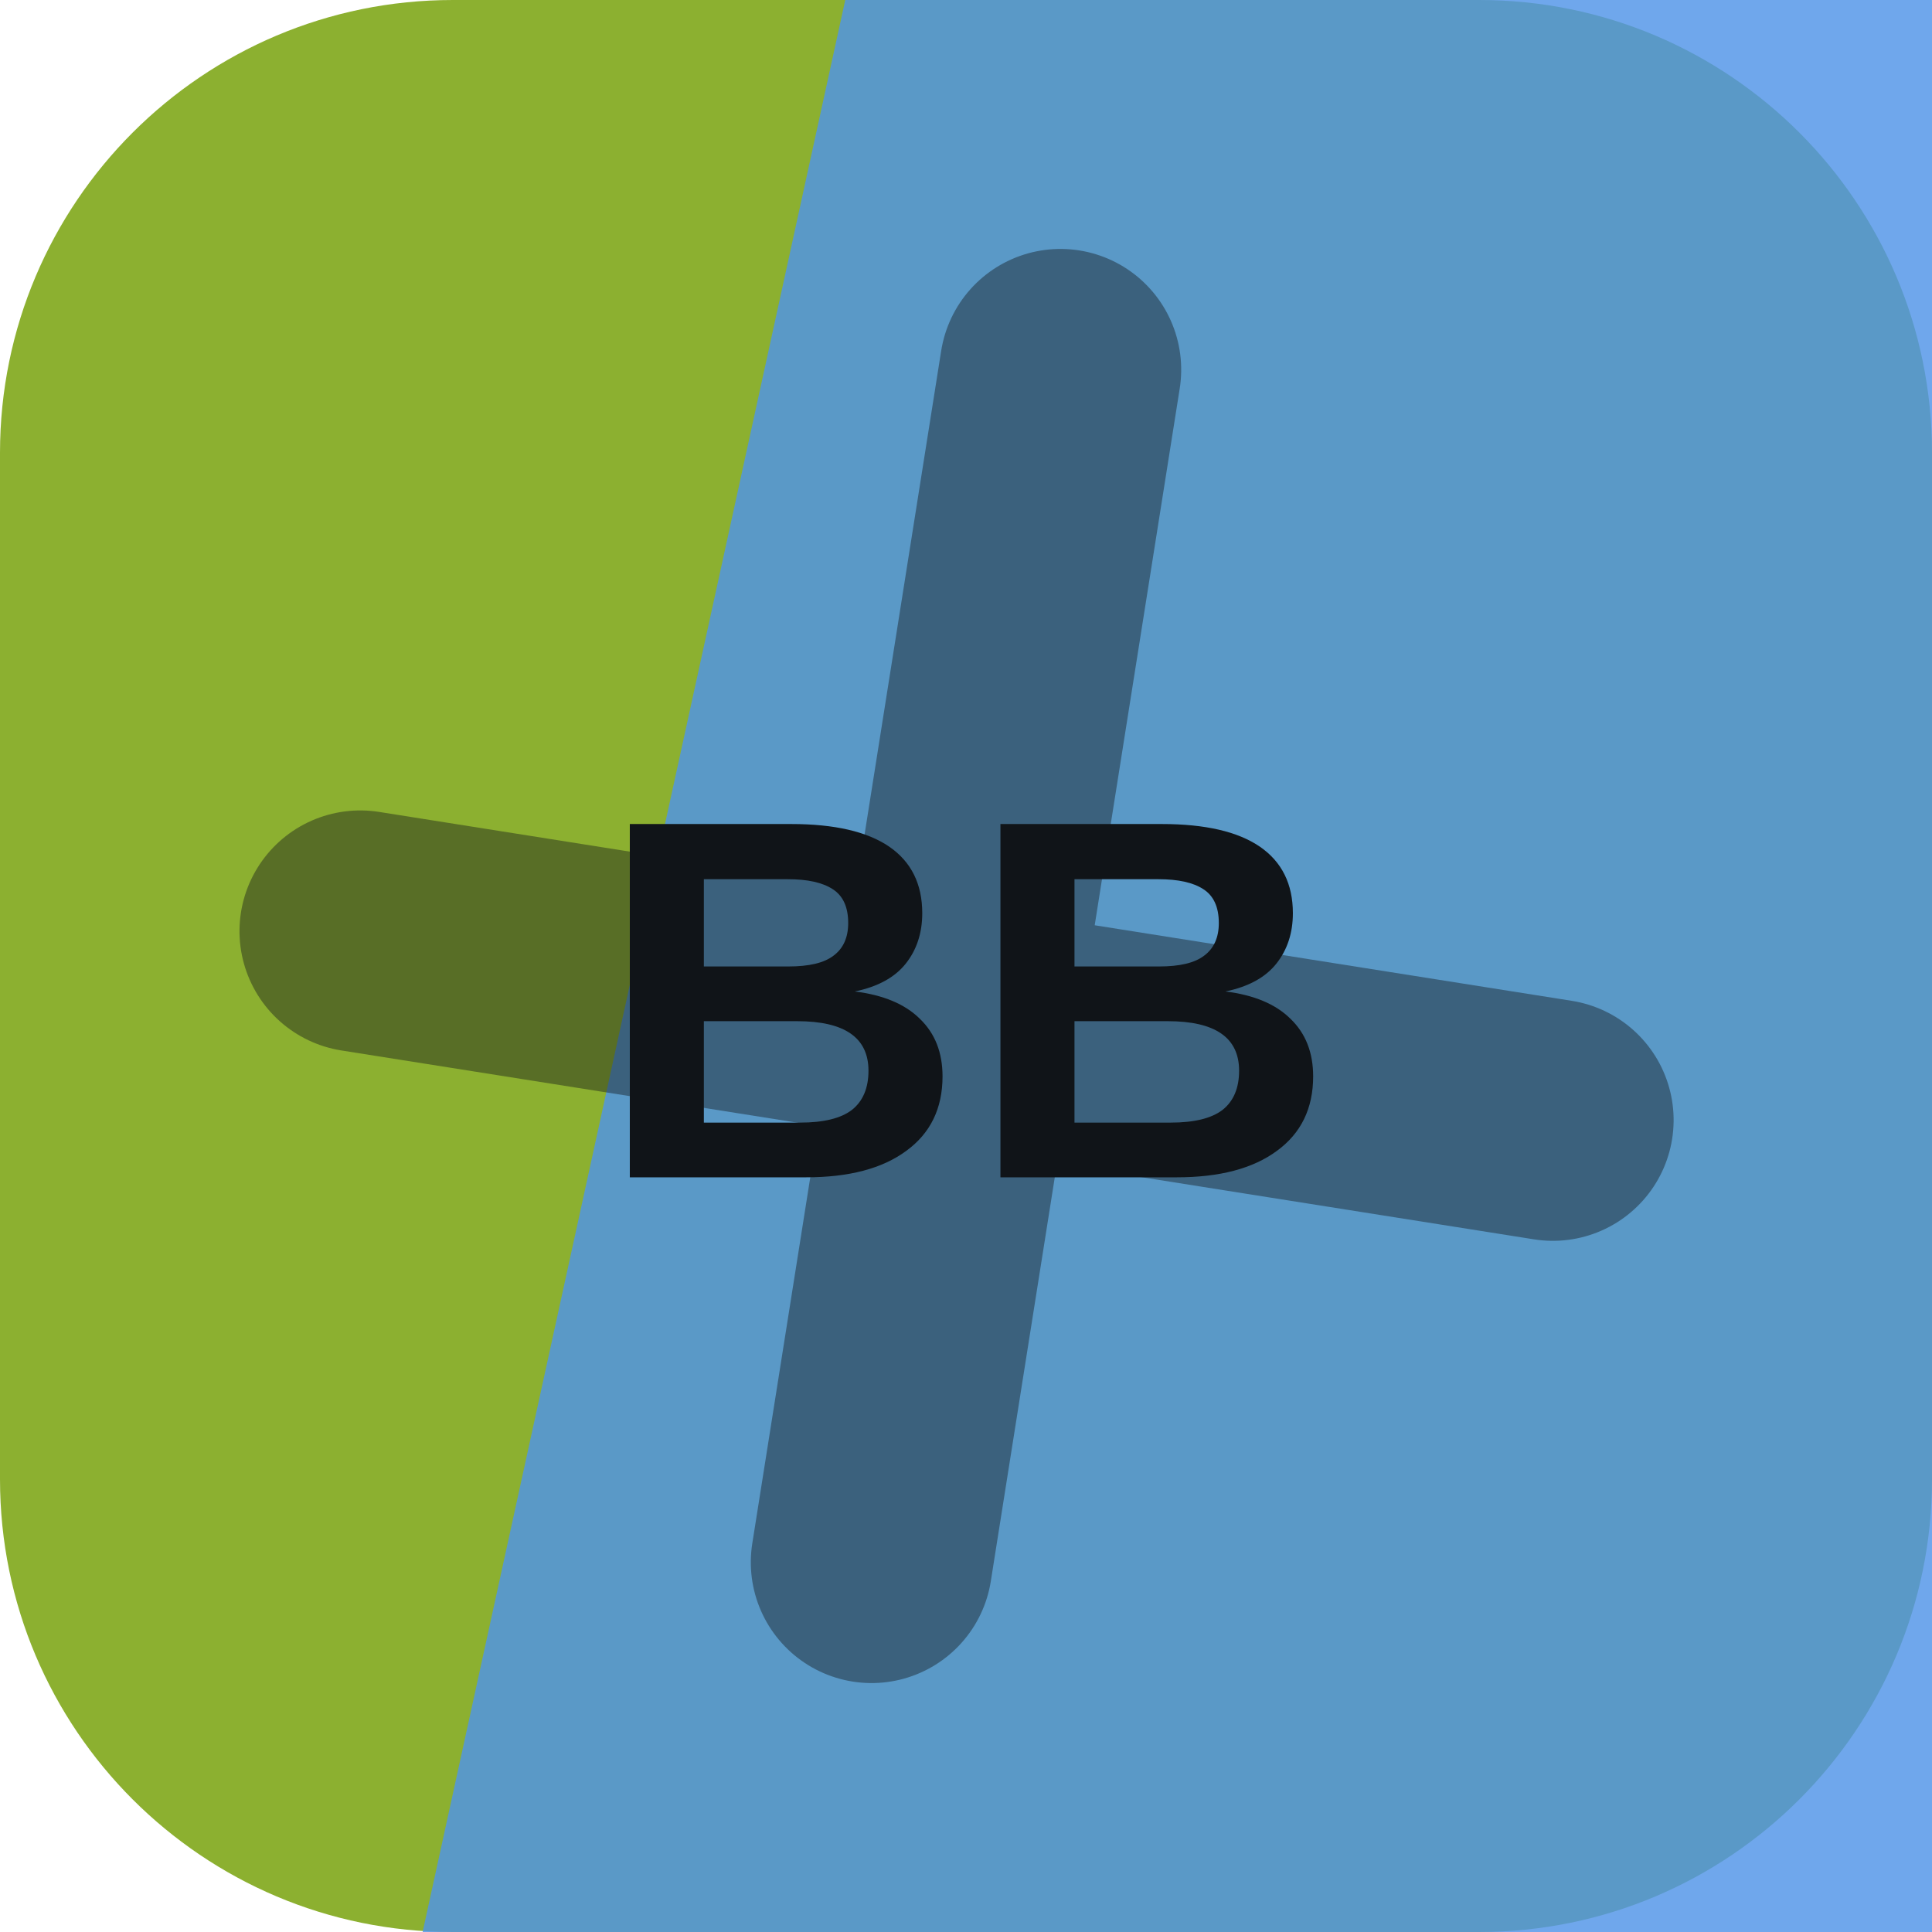
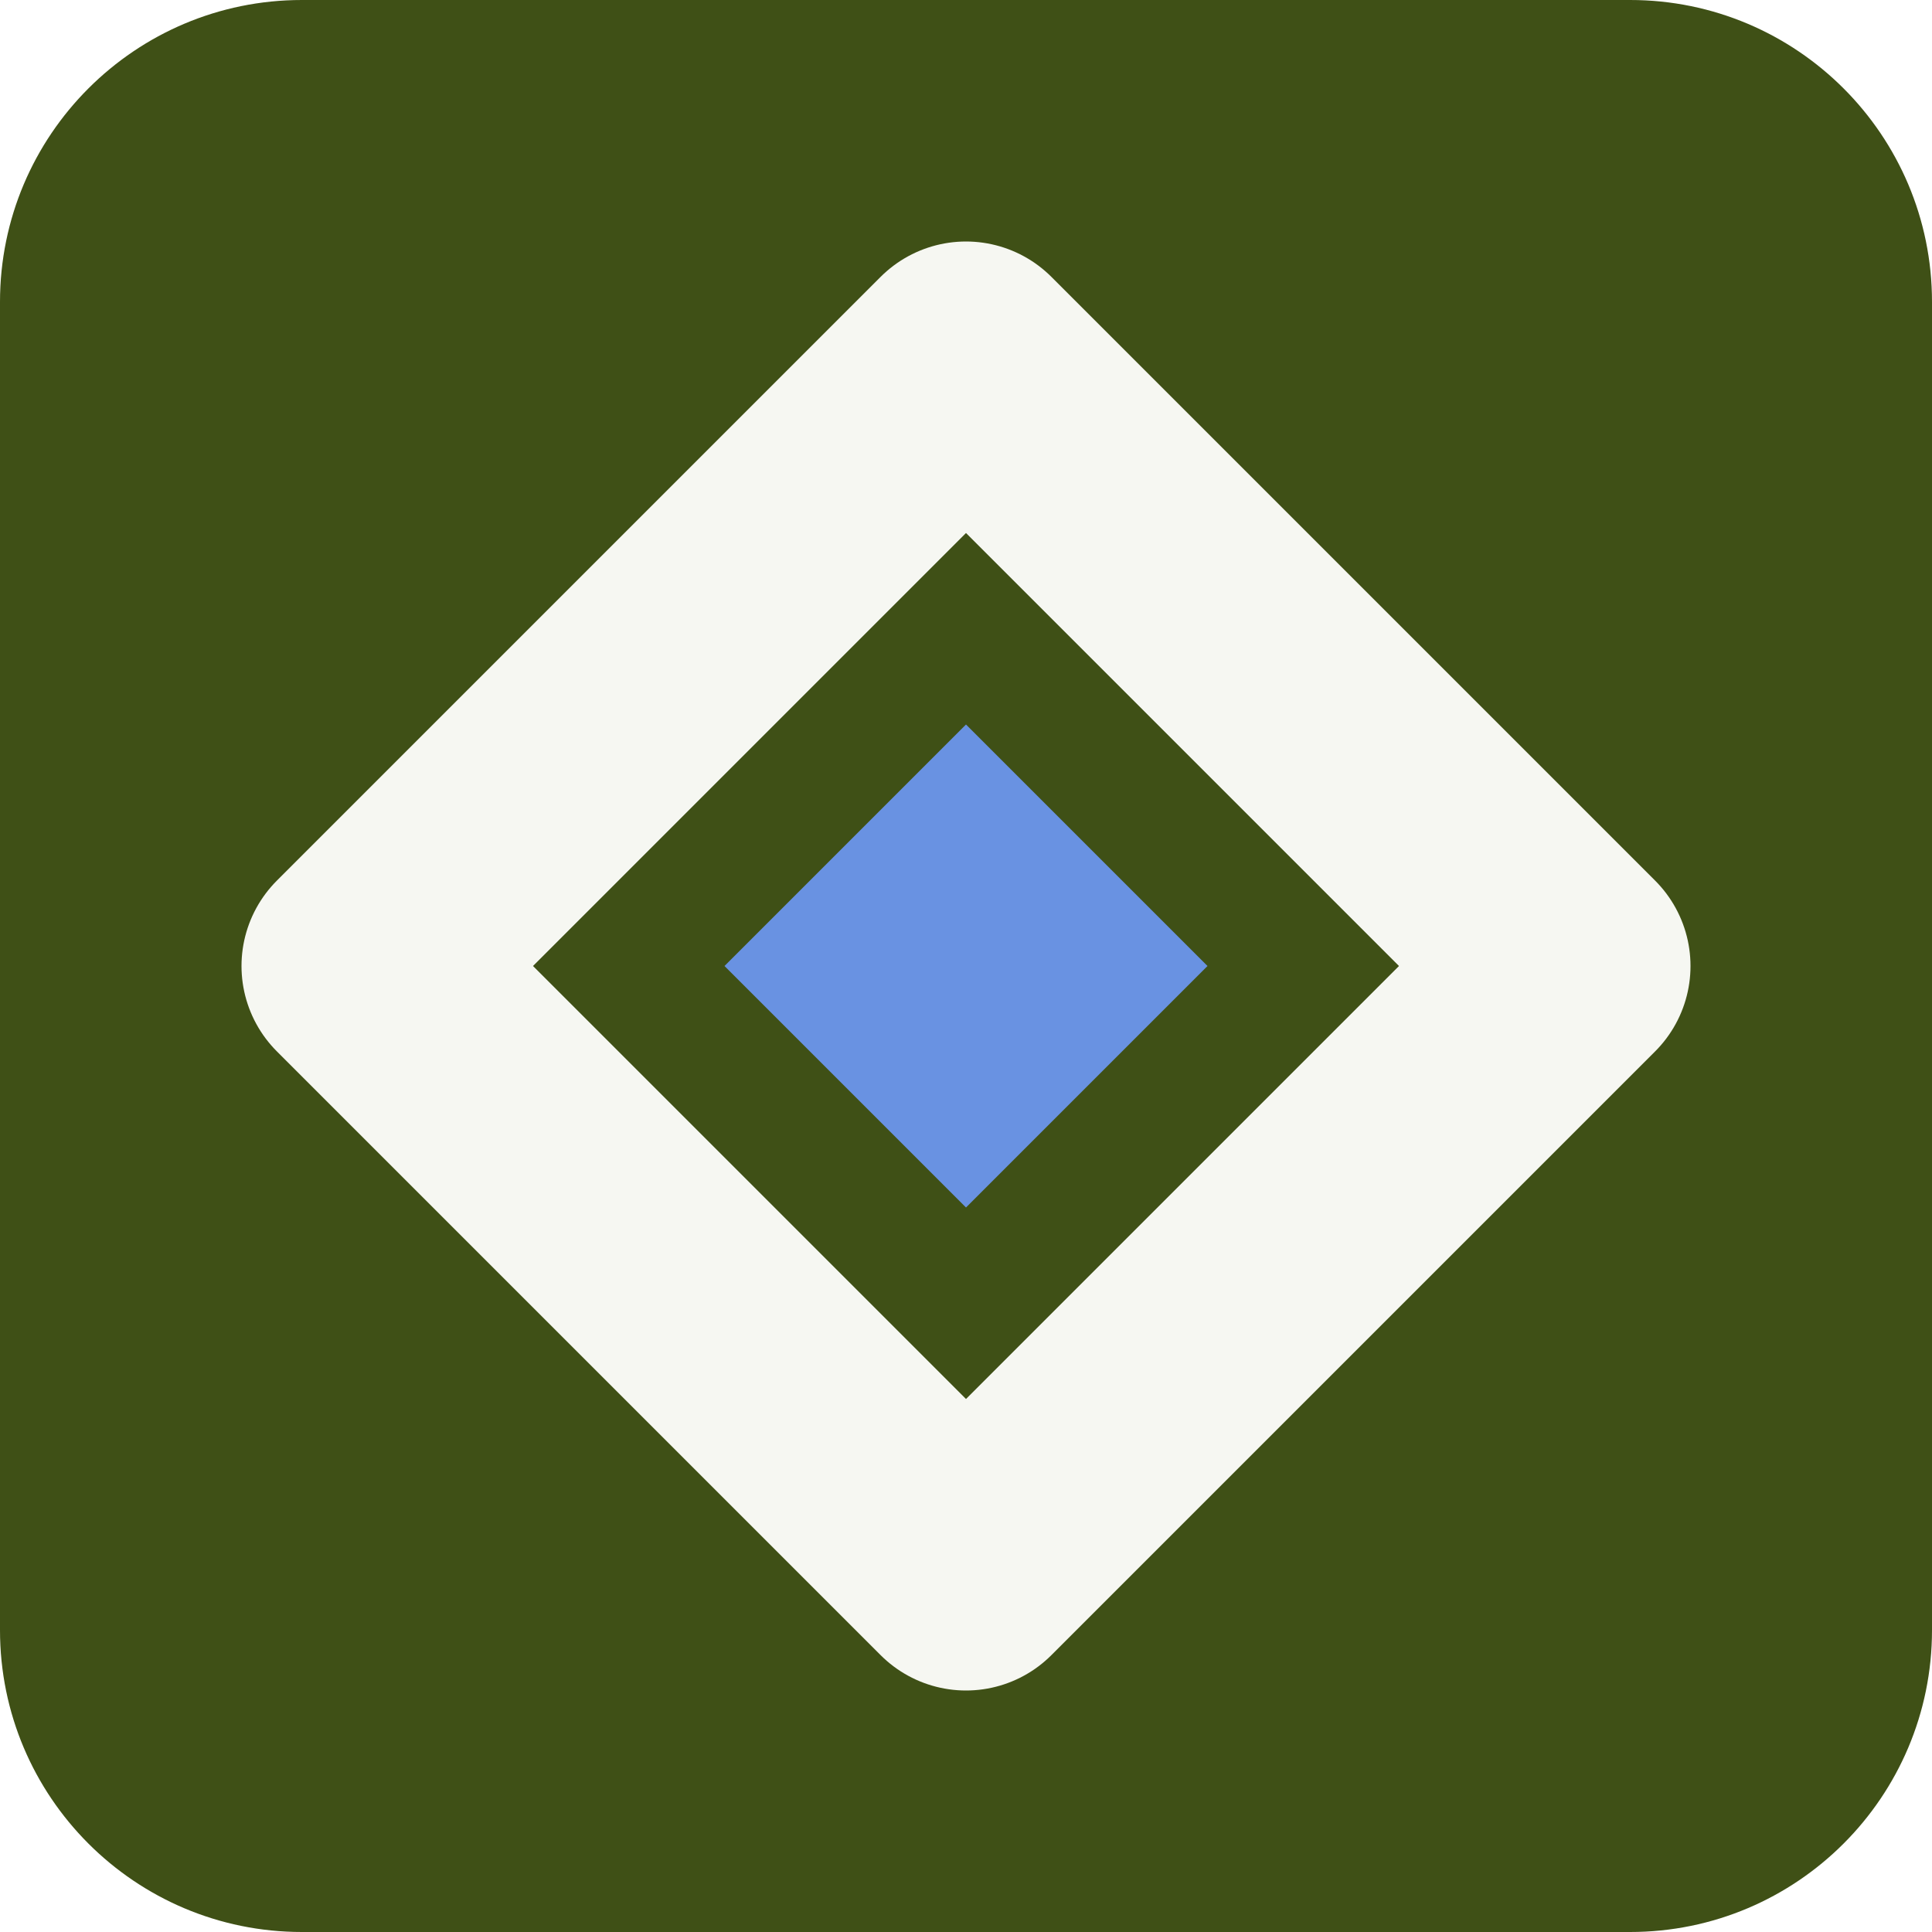
<svg xmlns="http://www.w3.org/2000/svg" width="64" height="64" viewBox="0 0 64 64" role="img">
-   <rect width="64" height="64" rx="15" fill="hsl(77 57% 44%)" />
-   <path d="M28 0h36v64H14Z" fill="hsl(213 77% 61%)" opacity="0.82" />
-   <g transform="rotate(9 32 32)" opacity="0.42">
-     <path d="M12 34h40M32 12v40" stroke="#101418" stroke-width="8" stroke-linecap="round" />
+   <rect width="64" height="64" rx="10" fill="hsl(77 56% 20%)" />
+   <g transform="rotate(90 32 32)">
+     <path d="M32 12 52 32 32 52 12 32Z" fill="none" stroke="hsl(77 24% 96%)" stroke-width="8" stroke-linejoin="round" />
+     <path d="M32 24 40 32 32 40 24 32Z" fill="hsl(220 68% 65%)" />
  </g>
-   <text x="32" y="39" text-anchor="middle" fill="#101418" font-family="Arial,Helvetica,sans-serif" font-size="17" font-weight="700" letter-spacing="0">BB</text>
</svg>
